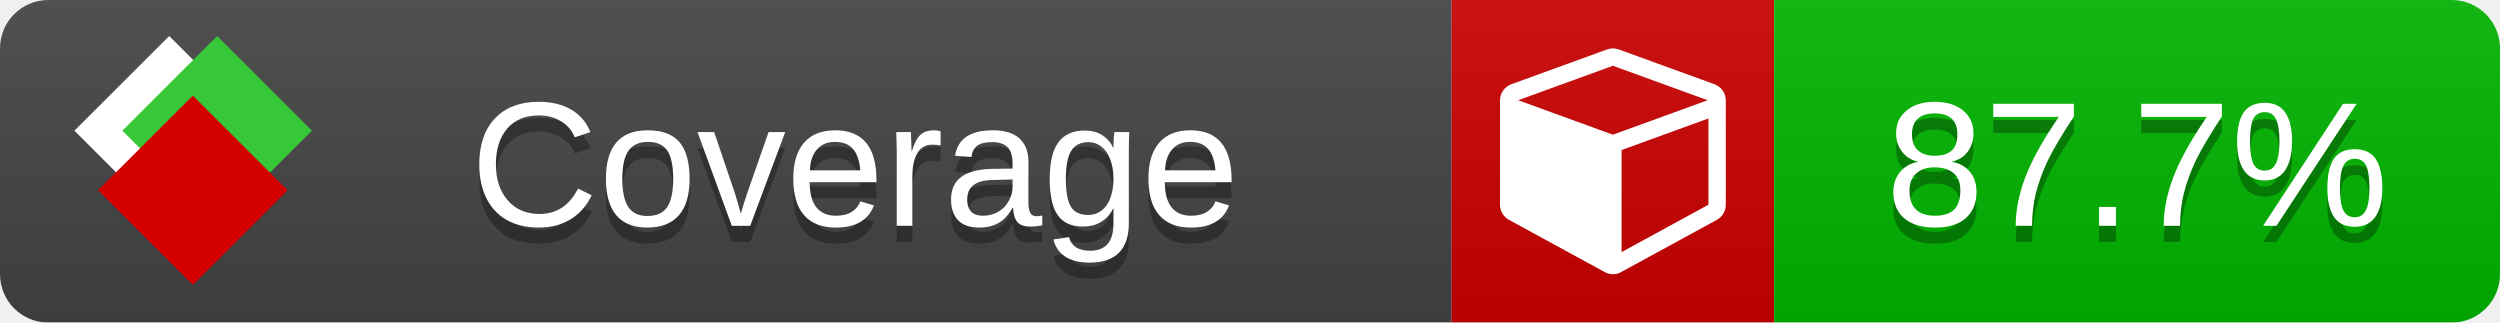
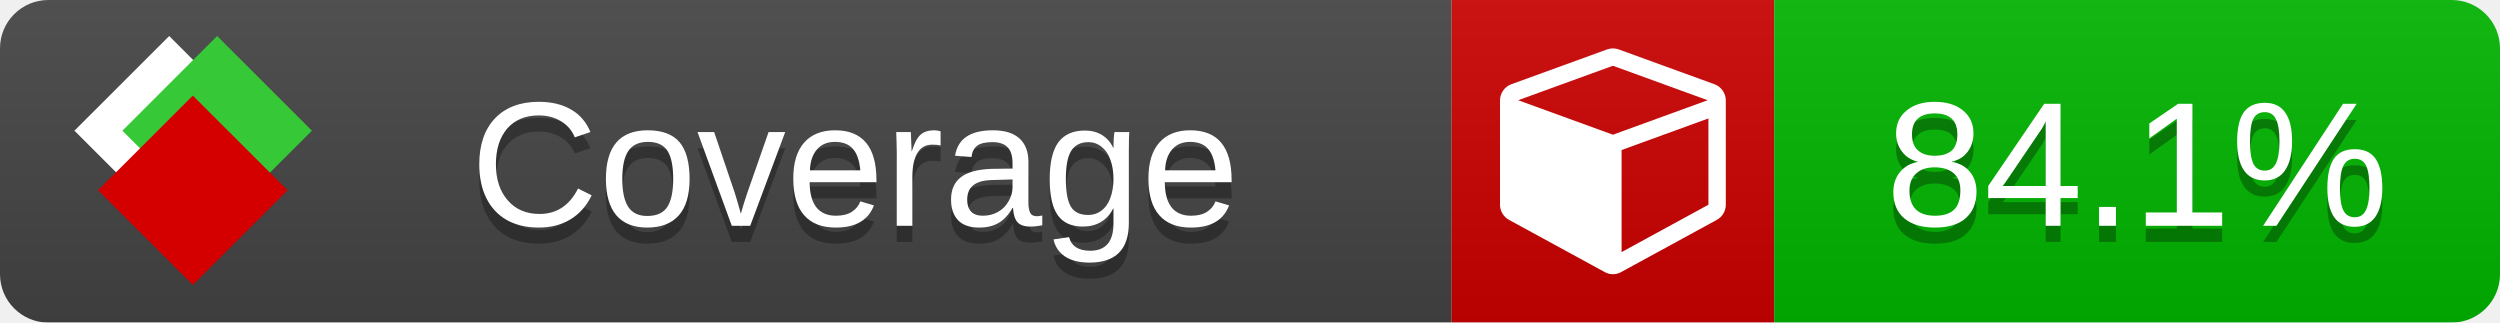
<svg xmlns="http://www.w3.org/2000/svg" xmlns:xlink="http://www.w3.org/1999/xlink" width="155" height="20">
  <style type="text/css">
          
            @keyframes fade1 {
                0% { visibility: visible; opacity: 1; }
               23% { visibility: visible; opacity: 1; }
               25% { visibility: hidden; opacity: 0; }
               48% { visibility: hidden; opacity: 0; }
               50% { visibility: hidden; opacity: 0; }
               73% { visibility: hidden; opacity: 0; }
               75% { visibility: hidden; opacity: 0; }
               98% { visibility: hidden; opacity: 0; }
              100% { visibility: visible; opacity: 1; }
            }
            @keyframes fade2 {
                0% { visibility: hidden; opacity: 0; }
               23% { visibility: hidden; opacity: 0; }
               25% { visibility: visible; opacity: 1; }
               48% { visibility: visible; opacity: 1; }
               50% { visibility: hidden; opacity: 0; }
               73% { visibility: hidden; opacity: 0; }
               75% { visibility: hidden; opacity: 0; }
               98% { visibility: hidden; opacity: 0; }
              100% { visibility: hidden; opacity: 0; }
            }
            @keyframes fade3 {
                0% { visibility: hidden; opacity: 0; }
               23% { visibility: hidden; opacity: 0; }
               25% { visibility: hidden; opacity: 0; }
               48% { visibility: hidden; opacity: 0; }
               50% { visibility: visible; opacity: 1; }
               73% { visibility: visible; opacity: 1; }
               75% { visibility: hidden; opacity: 0; }
               98% { visibility: hidden; opacity: 0; }
              100% { visibility: hidden; opacity: 0; }
            }
            @keyframes fade4 {
                0% { visibility: hidden; opacity: 0; }
               23% { visibility: hidden; opacity: 0; }
               25% { visibility: hidden; opacity: 0; }
               48% { visibility: hidden; opacity: 0; }
               50% { visibility: hidden; opacity: 0; }
               73% { visibility: hidden; opacity: 0; }
               75% { visibility: visible; opacity: 1; }
               98% { visibility: visible; opacity: 1; }
              100% { visibility: hidden; opacity: 0; }
            }
            .linecoverage {
                animation-duration: 15s;
                animation-name: fade1;
                animation-iteration-count: infinite;
            }
            .branchcoverage {
                animation-duration: 15s;
                animation-name: fade2;
                animation-iteration-count: infinite;
            }
            .methodcoverage {
                animation-duration: 15s;
                animation-name: fade3;
                animation-iteration-count: infinite;
            }
            .fullmethodcoverage {
                animation-duration: 15s;
                animation-name: fade4;
                animation-iteration-count: infinite;
            }
          
    </style>
  <defs>
    <linearGradient id="gradient" x2="0" y2="100%">
      <stop offset="0" stop-color="#bbb" stop-opacity=".1" />
      <stop offset="1" stop-opacity=".1" />
    </linearGradient>
    <linearGradient id="c">
      <stop offset="0" stop-color="#d40000" />
      <stop offset="1" stop-color="#ff2a2a" />
    </linearGradient>
    <linearGradient id="a">
      <stop offset="0" stop-color="#e0e0de" />
      <stop offset="1" stop-color="#fff" />
    </linearGradient>
    <linearGradient id="b">
      <stop offset="0" stop-color="#37c837" />
      <stop offset="1" stop-color="#217821" />
    </linearGradient>
    <linearGradient xlink:href="#a" id="e" x1="106.44" x2="69.96" y1="-11.96" y2="-46.84" gradientTransform="matrix(-.8426 -.00045 -.00045 -.8426 -94.27 -75.82)" gradientUnits="userSpaceOnUse" />
    <linearGradient xlink:href="#b" id="f" x1="56.19" x2="77.97" y1="-23.45" y2="10.62" gradientTransform="matrix(.8426 .00045 .00045 .8426 94.27 75.82)" gradientUnits="userSpaceOnUse" />
    <linearGradient xlink:href="#c" id="g" x1="79.98" x2="132.9" y1="10.79" y2="10.79" gradientTransform="matrix(.8426 .00045 .00045 .8426 94.27 75.82)" gradientUnits="userSpaceOnUse" />
    <mask id="mask">
      <rect width="155" height="20" rx="3" fill="#fff" />
    </mask>
    <g id="icon" transform="matrix(.04486 0 0 .04481 -.48 -.63)">
      <rect width="52.92" height="52.92" x="-109.72" y="-27.13" fill="url(#e)" transform="rotate(-135)" />
      <rect width="52.92" height="52.92" x="70.19" y="-39.18" fill="url(#f)" transform="rotate(45)" />
      <rect width="52.92" height="52.92" x="80.05" y="-15.74" fill="url(#g)" transform="rotate(45)" />
    </g>
  </defs>
  <g mask="url(#mask)">
    <rect x="0" y="0" width="90" height="20" fill="#444" />
    <rect x="90" y="0" width="20" height="20" fill="#c00" />
    <rect x="110" y="0" width="45" height="20" fill="#00B600" />
    <rect x="0" y="0" width="155" height="20" fill="url(#gradient)" />
  </g>
  <g>
    <path class="" fill="#fff" d="m 100.538,15.629 5.385,-2.936 v -5.351 l -5.385,1.96 z M 100,8.351 105.873,6.214 100,4.077 94.127,6.214 Z m 7,-2.12 v 6.462 q 0,0.294 -0.151,0.547 -0.151,0.252 -0.412,0.395 l -5.923,3.231 q -0.236,0.135 -0.513,0.135 -0.278,0 -0.513,-0.135 l -5.923,-3.231 Q 93.303,13.492 93.151,13.239 93,12.987 93,12.692 v -6.462 q 0,-0.337 0.194,-0.614 0.194,-0.278 0.513,-0.395 l 5.923,-2.154 q 0.185,-0.067 0.37,-0.067 0.185,0 0.37,0.067 l 5.923,2.154 q 0.32,0.118 0.513,0.395 Q 107,5.894 107,6.231 Z" />
  </g>
  <g fill="#fff" text-anchor="middle" font-family="Verdana,Arial,Geneva,sans-serif" font-size="11">
    <a xlink:href="https://github.com/danielpalme/ReportGenerator" target="_top">
      <use xlink:href="#icon" transform="translate(3,1) scale(3.5)" />
    </a>
    <text x="53" y="15" fill="#010101" fill-opacity=".3">Coverage</text>
    <text x="53" y="14" fill="#fff">Coverage</text>
-     <text class="" x="132.5" y="15" fill="#010101" fill-opacity=".3">87.7%</text>
-     <text class="" x="132.5" y="14">87.7%</text>
+     <text class="" x="132.5" y="15" fill="#010101" fill-opacity=".3">84.1%</text>
+     <text class="" x="132.5" y="14">84.1%</text>
  </g>
  <g>
    <rect class="" x="90" y="0" width="65" height="20" fill-opacity="0" />
  </g>
</svg>
